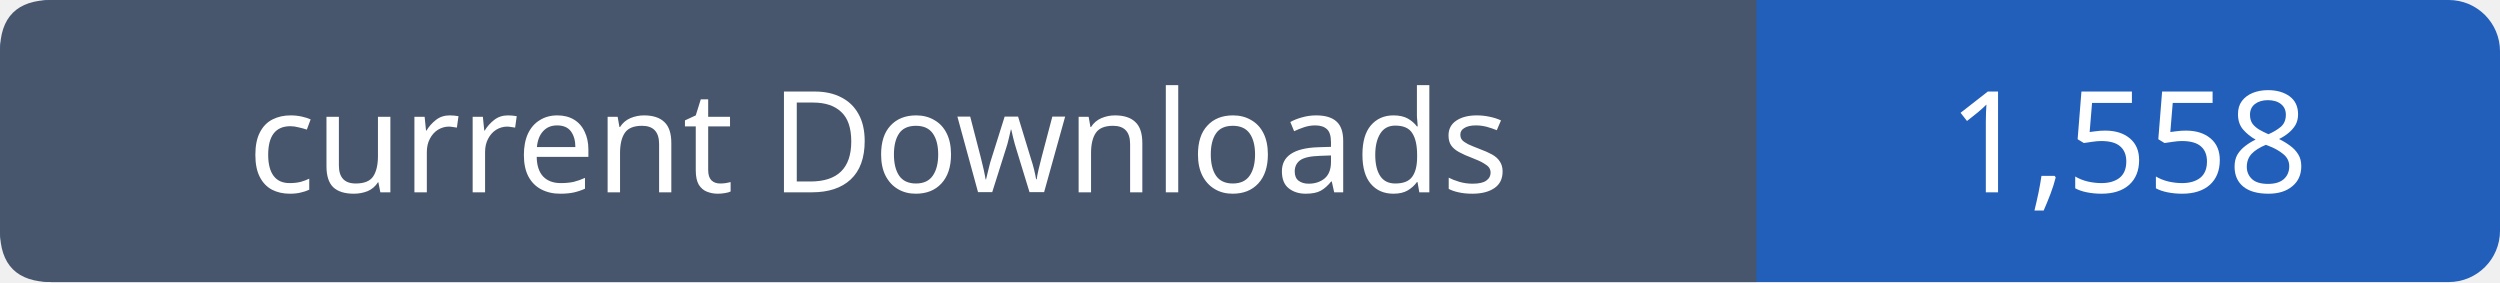
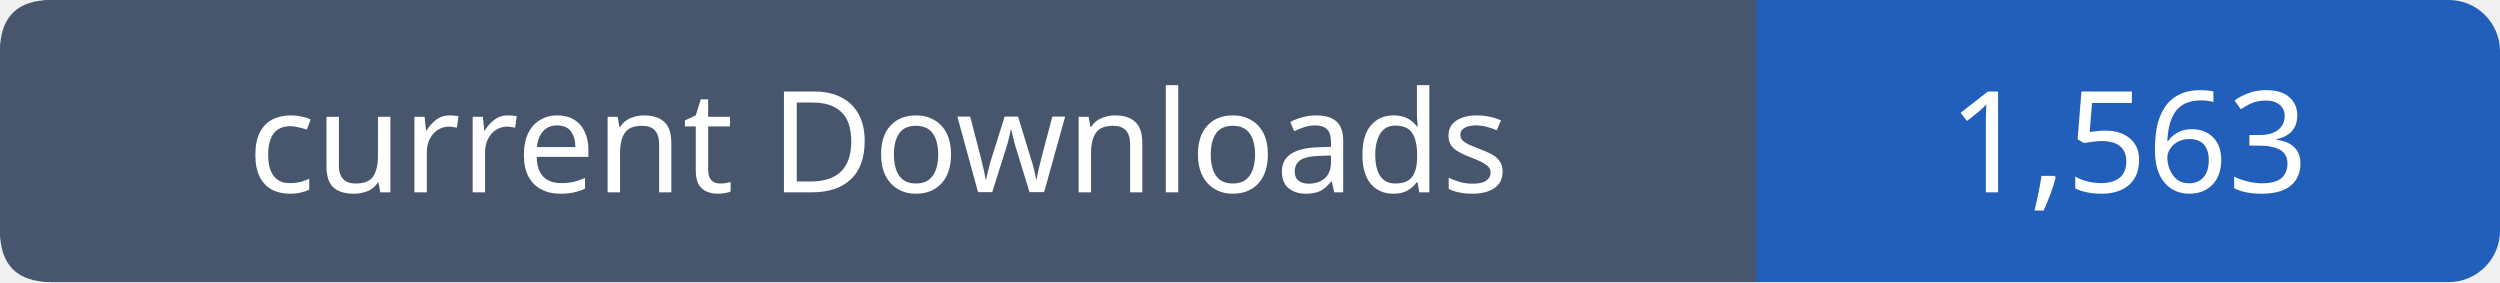
- <svg xmlns="http://www.w3.org/2000/svg" width="195" height="22" viewBox="0 0 195 22" role="img" aria-label="current Downloads: 1,558">
+ <svg xmlns="http://www.w3.org/2000/svg" width="195" height="22" viewBox="0 0 195 22" role="img" aria-label="current Downloads: 1,563">
  <rect width="195" height="22" rx="4" fill="#215fbb" />
  <path fill="#47566c" d="M4 0h133v22H4q-4 0-4-4V4q0-4 4-4" />
  <g font-family="Verdana,sans-serif" font-size="11" fill="white" text-anchor="middle">
    <text x="68.5" y="15">current Downloads</text>
-     <text x="166.0" y="15">1,558</text>
+     <text x="166.0" y="15">1,563</text>
  </g>
</svg>
